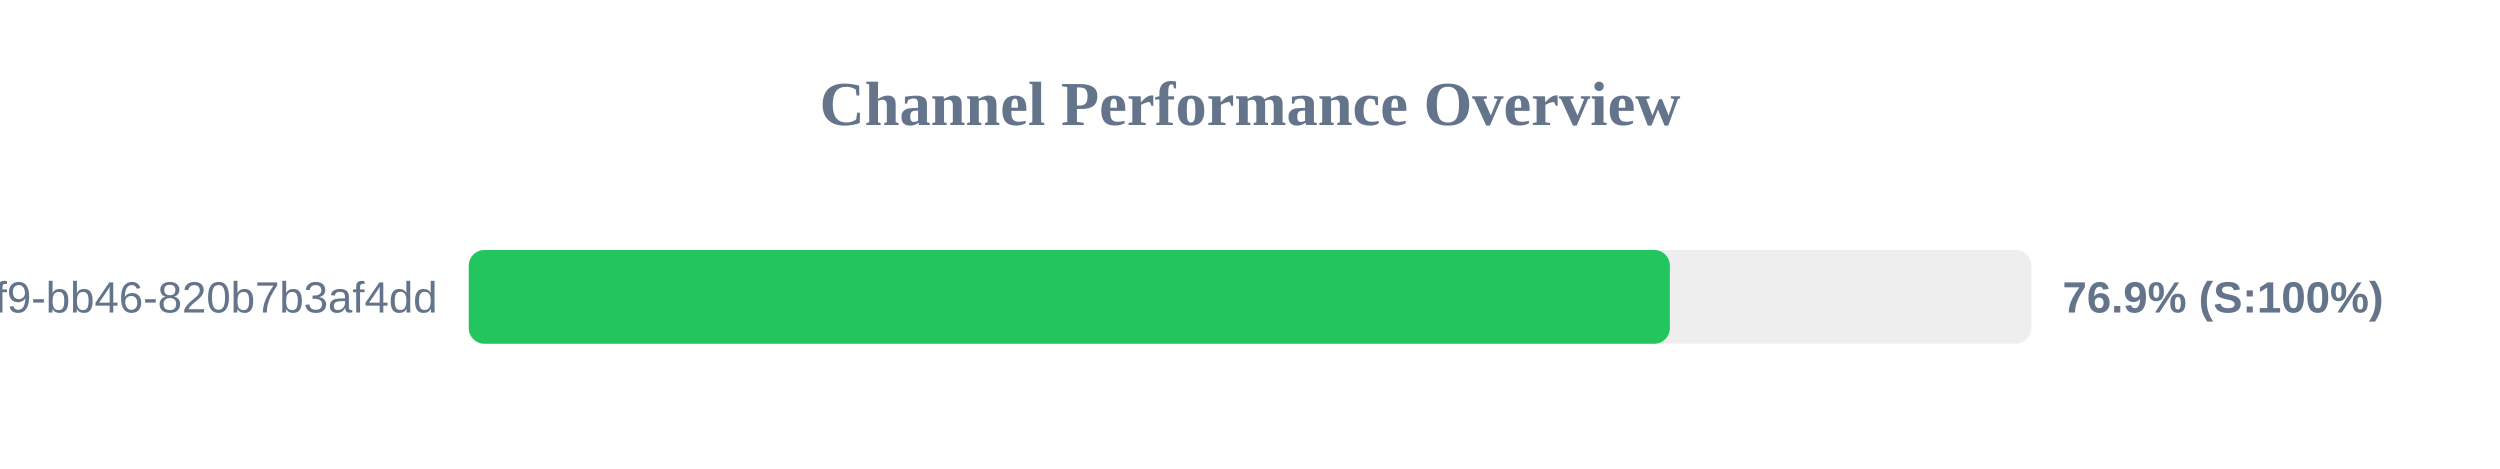
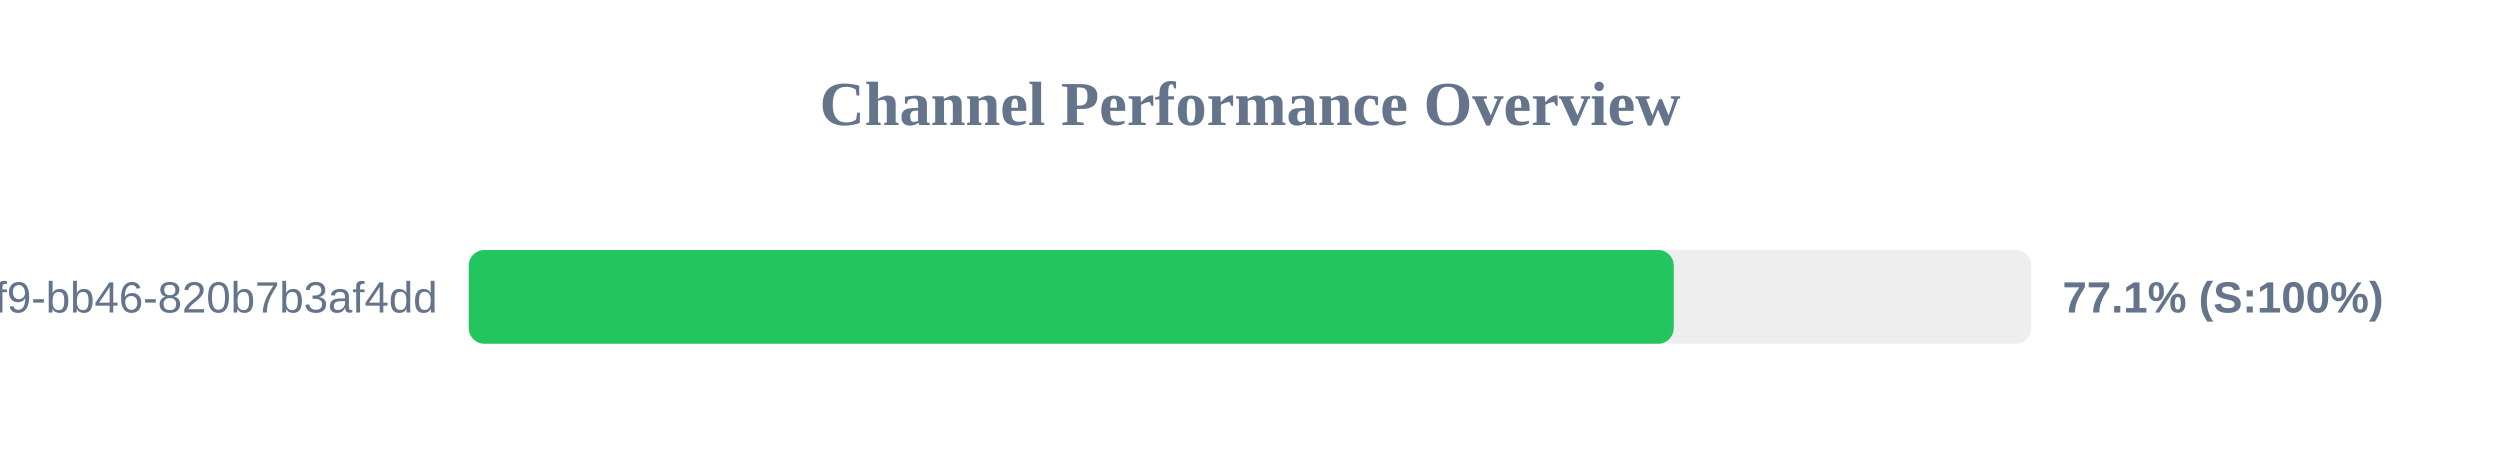
<svg xmlns="http://www.w3.org/2000/svg" width="800" height="150" version="1.1">
  <style>
        .row { font: 14px Arial; fill: #64748b; }
        .score { font: bold 14px Arial; fill: #64748b; }
    </style>
  <text x="400" y="40" text-anchor="middle" font-size="20px" font-weight="bold" fill="#64748b">Channel Performance Overview</text>
  <rect x="150" y="80" width="500" height="30" fill="#eee" rx="5" />
-   <rect x="150" y="80" width="384.35" height="30" fill="#22c55e" rx="5" />
+   <rect x="150" y="80" width="385.6" height="30" fill="#22c55e" rx="5" />
  <text x="140" y="100" text-anchor="end" class="row">?uuid=80b2ac81-ba69-41f9-bb46-820b7b3af4dd</text>
-   <text x="660" y="100" text-anchor="start" class="score">76.9% (S:100%)</text>
+   <text x="660" y="100" text-anchor="start" class="score">77.1% (S:100%)</text>
</svg>
